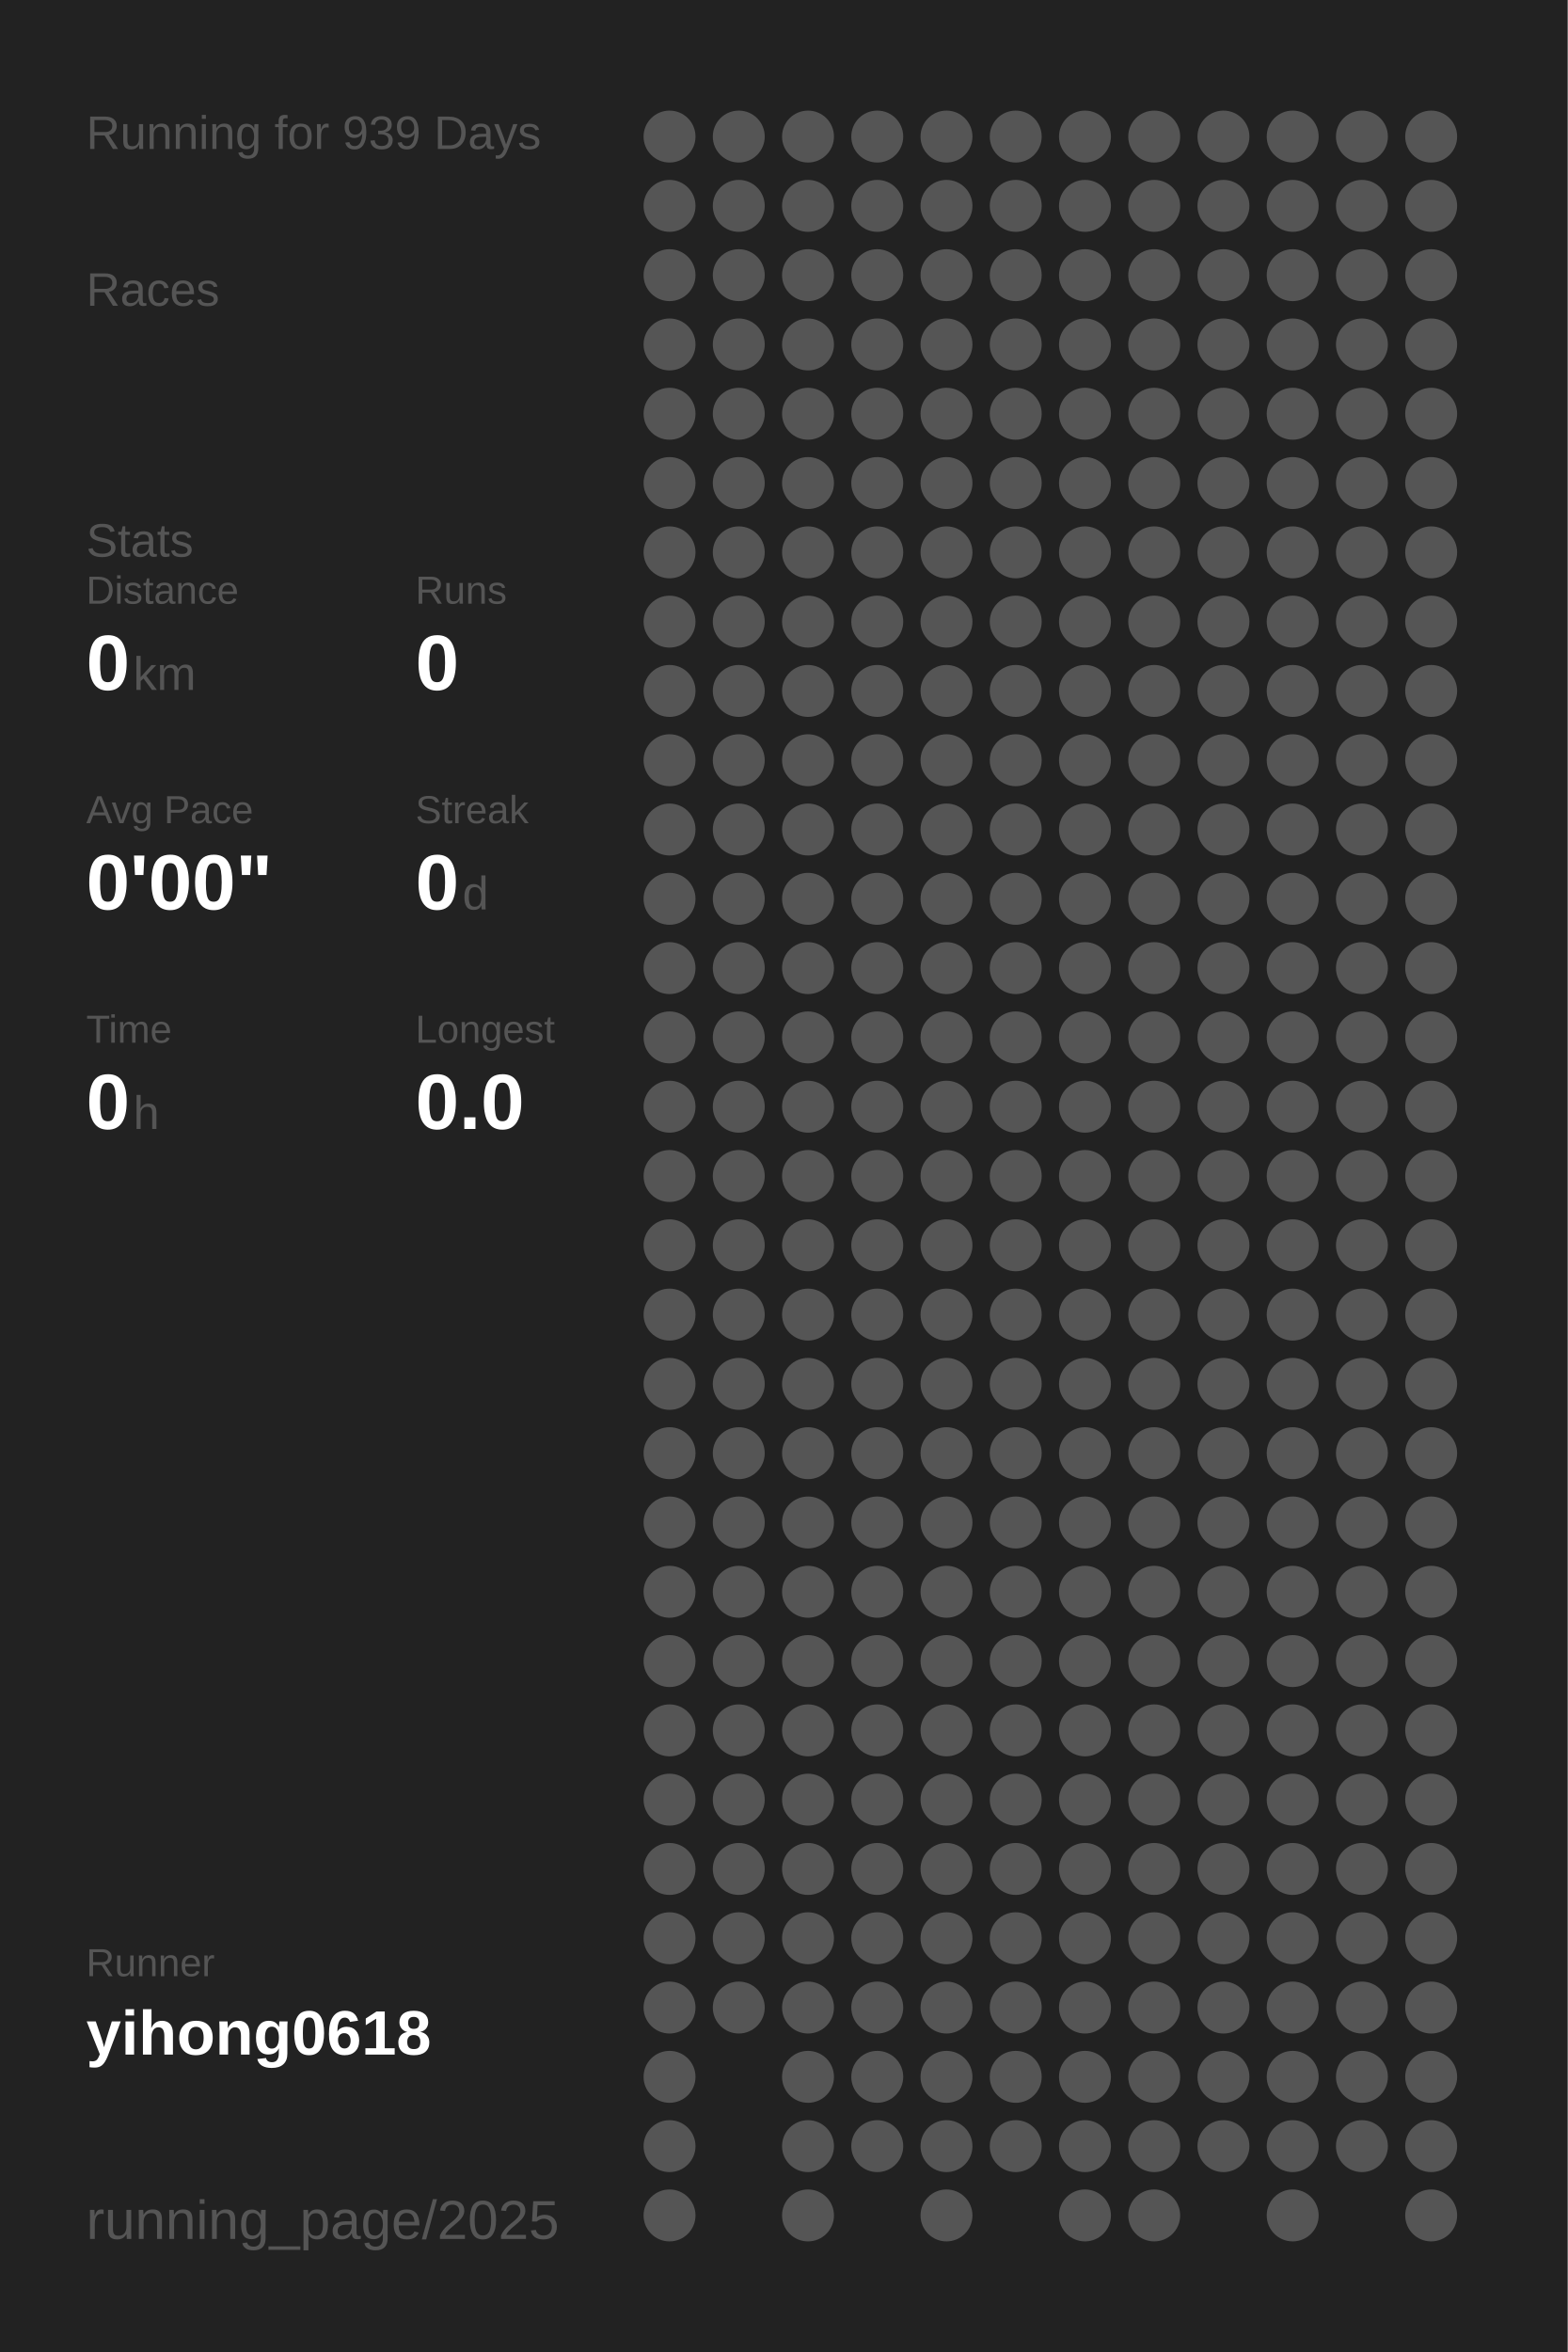
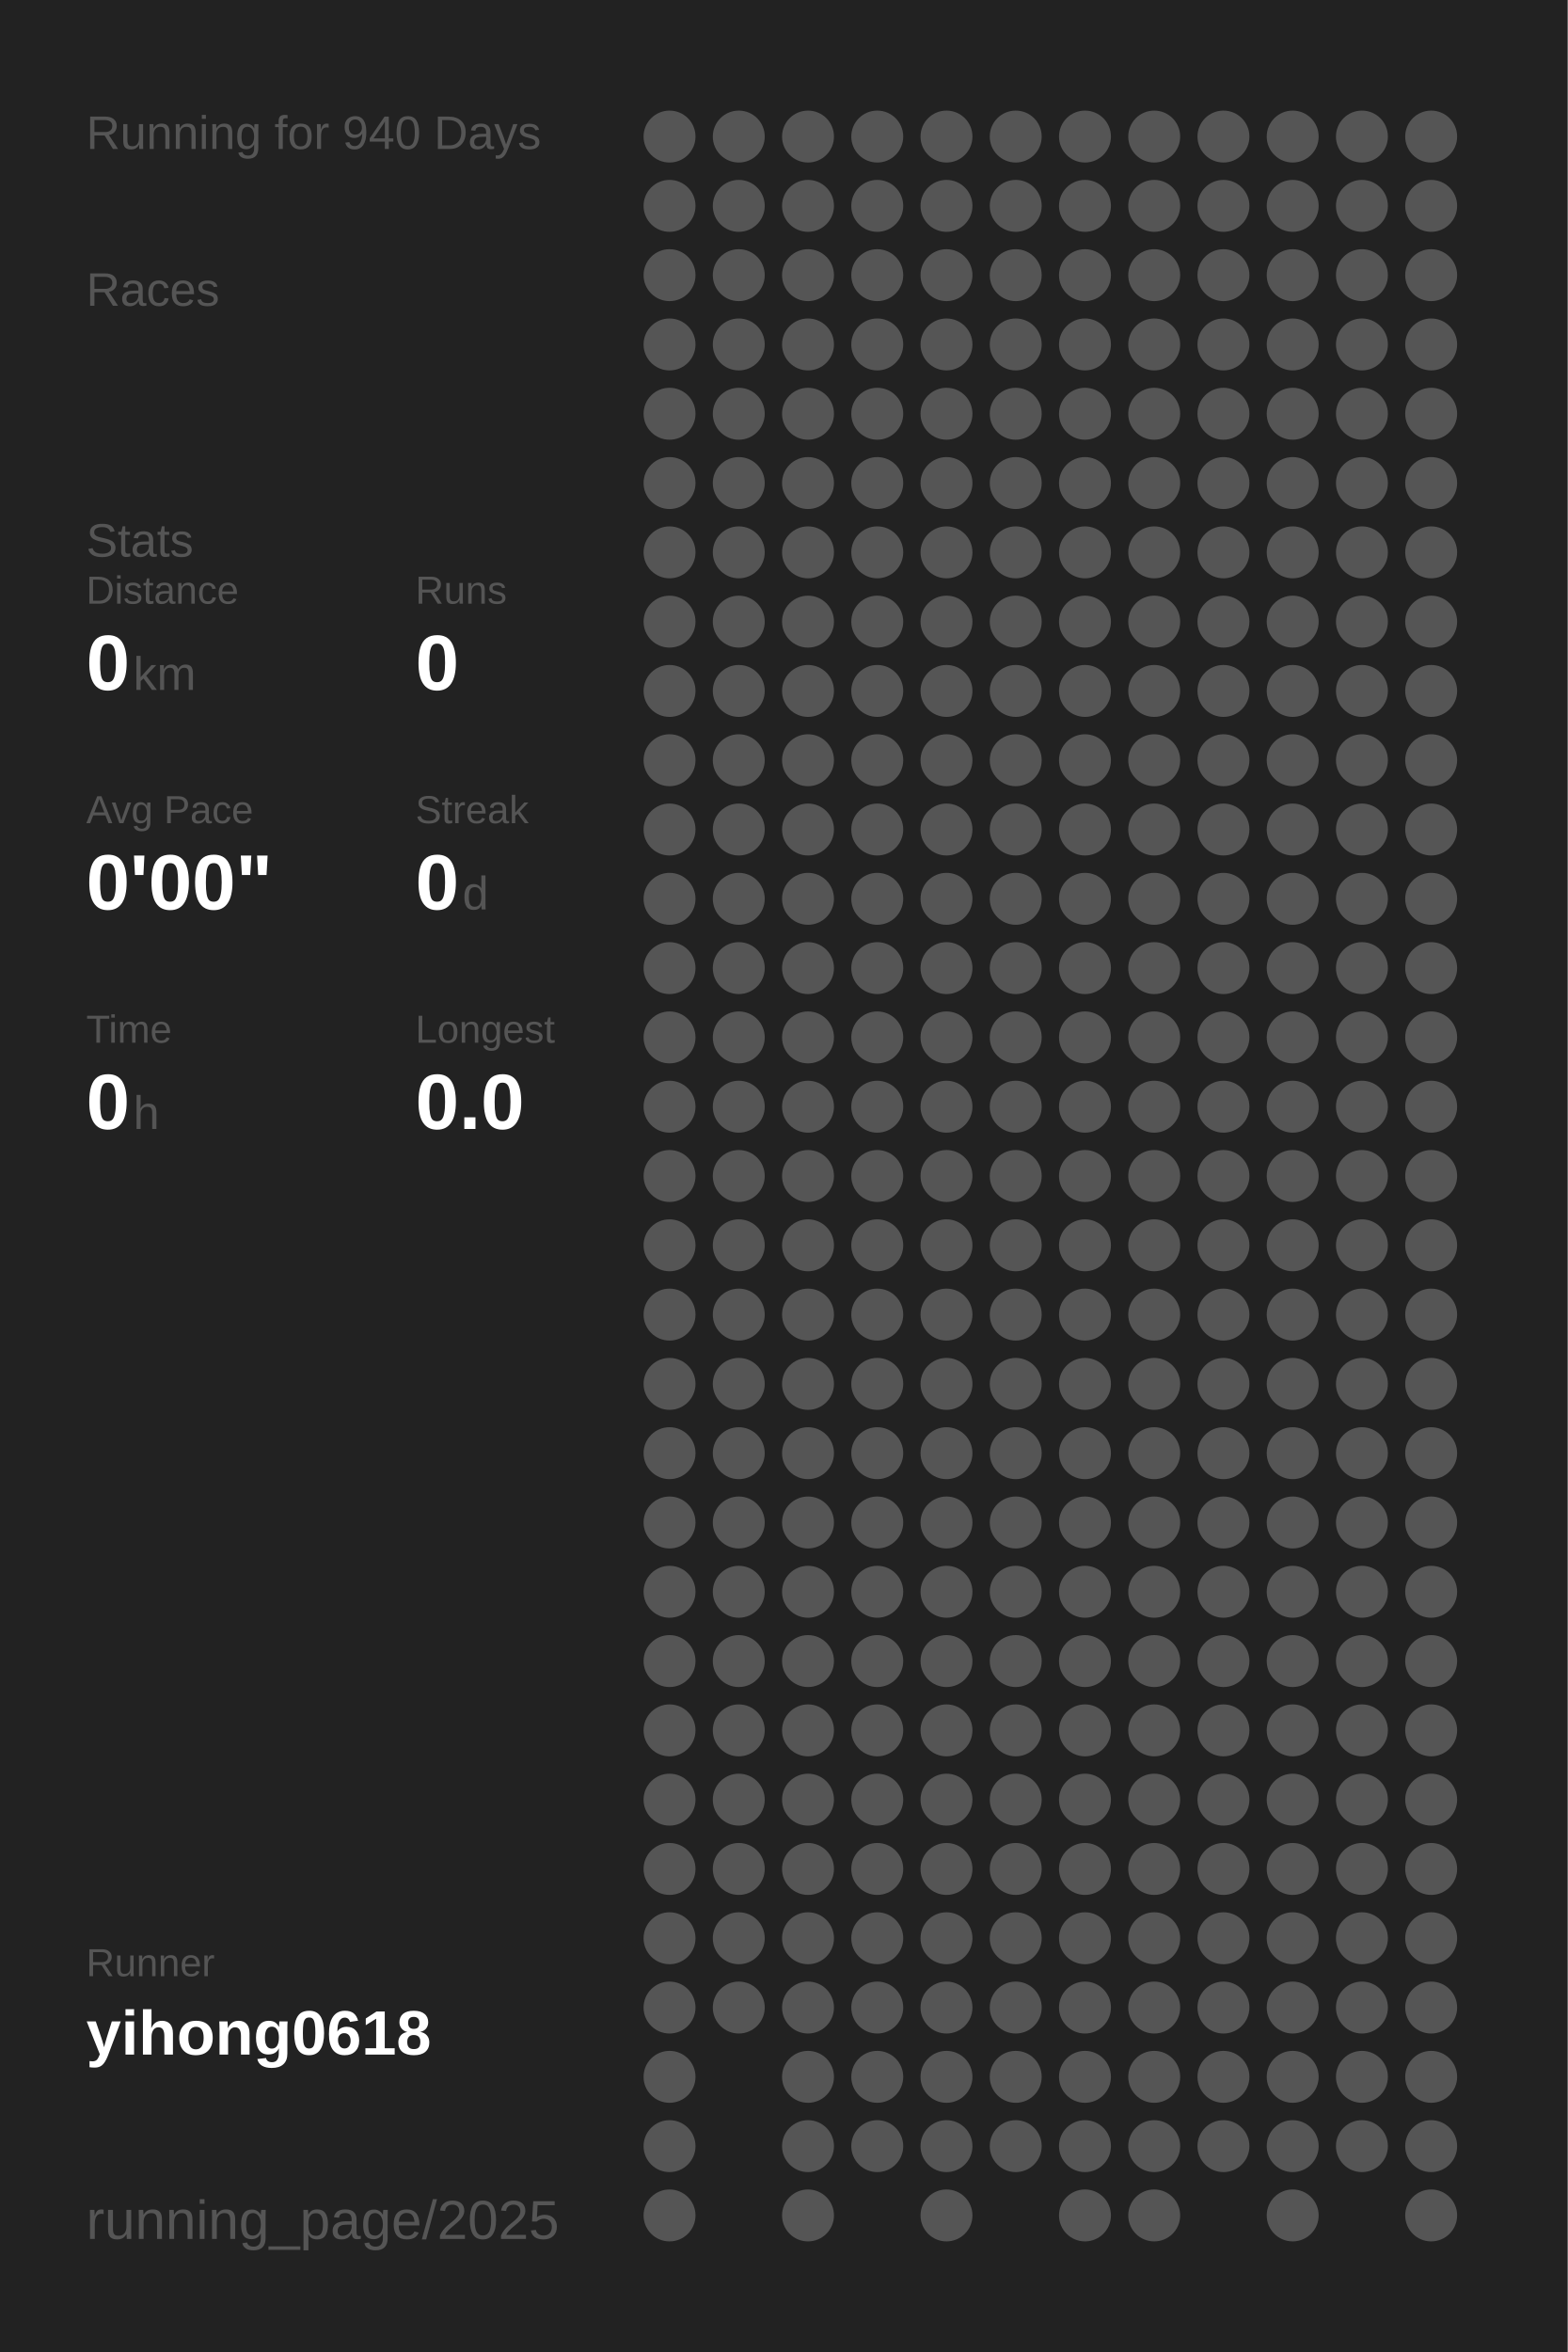
<svg xmlns="http://www.w3.org/2000/svg" baseProfile="full" height="300mm" version="1.1" viewBox="0,0,200,300" width="200mm">
  <defs />
  <rect fill="#222222" height="300" width="200" x="0" y="0" />
-   <text fill="#555555" style="font-size:6px; font-family:Arial;" x="11" y="19">Running for 939 Days</text>
+   <text fill="#555555" style="font-size:6px; font-family:Arial;" x="11" y="19">Running for 940 Days</text>
  <text fill="#555555" style="font-size:6px; font-family:Arial;" x="11" y="39">Races</text>
  <text fill="#555555" style="font-size:6px; font-family:Arial;" x="11" y="71">Stats</text>
  <text fill="#555555" style="font-size:5px; font-family:Arial;" x="11" y="77">Distance</text>
  <text fill="#FFFFFF" style="font-size:10px; font-family:Arial; font-weight:bold;" x="11" y="88">0</text>
  <text fill="#555555" style="font-size:6px; font-family:Arial;" x="17" y="88">km</text>
  <text fill="#555555" style="font-size:5px; font-family:Arial;" x="53" y="77">Runs</text>
  <text fill="#FFFFFF" style="font-size:10px; font-family:Arial; font-weight:bold;" x="53" y="88">0</text>
  <text fill="#555555" style="font-size:5px; font-family:Arial;" x="11" y="105">Avg Pace</text>
  <text fill="#FFFFFF" style="font-size:10px; font-family:Arial; font-weight:bold;" x="11" y="116">0'00"</text>
  <text fill="#555555" style="font-size:5px; font-family:Arial;" x="53" y="105">Streak</text>
  <text fill="#FFFFFF" style="font-size:10px; font-family:Arial; font-weight:bold;" x="53" y="116">0</text>
  <text fill="#555555" style="font-size:6px; font-family:Arial;" x="59" y="116">d</text>
  <text fill="#555555" style="font-size:5px; font-family:Arial;" x="11" y="133">Time</text>
  <text fill="#FFFFFF" style="font-size:10px; font-family:Arial; font-weight:bold;" x="11" y="144">0</text>
  <text fill="#555555" style="font-size:6px; font-family:Arial;" x="17" y="144">h</text>
  <text fill="#555555" style="font-size:5px; font-family:Arial;" x="53" y="133">Longest</text>
  <text fill="#FFFFFF" style="font-size:10px; font-family:Arial; font-weight:bold;" x="53" y="144">0.0</text>
  <text fill="#555555" style="font-size:5px; font-family:Arial;" x="11" y="252.065">Runner</text>
  <text fill="#FFFFFF" style="font-size:8px; font-family:Arial; font-weight:bold;" x="11" y="262.065">yihong0618</text>
  <text fill="#555555" style="font-size:7px; font-family:Arial;" x="11" y="285.581">running_page/2025</text>
  <circle cx="85.417" cy="17.419" fill="#555555" r="3.312" />
  <circle cx="85.417" cy="26.258" fill="#555555" r="3.312" />
  <circle cx="85.417" cy="35.097" fill="#555555" r="3.312" />
  <circle cx="85.417" cy="43.935" fill="#555555" r="3.312" />
  <circle cx="85.417" cy="52.774" fill="#555555" r="3.312" />
  <circle cx="85.417" cy="61.613" fill="#555555" r="3.312" />
  <circle cx="85.417" cy="70.452" fill="#555555" r="3.312" />
  <circle cx="85.417" cy="79.29" fill="#555555" r="3.312" />
  <circle cx="85.417" cy="88.129" fill="#555555" r="3.312" />
  <circle cx="85.417" cy="96.968" fill="#555555" r="3.312" />
  <circle cx="85.417" cy="105.806" fill="#555555" r="3.312" />
  <circle cx="85.417" cy="114.645" fill="#555555" r="3.312" />
  <circle cx="85.417" cy="123.484" fill="#555555" r="3.312" />
  <circle cx="85.417" cy="132.323" fill="#555555" r="3.312" />
  <circle cx="85.417" cy="141.161" fill="#555555" r="3.312" />
  <circle cx="85.417" cy="150" fill="#555555" r="3.312" />
  <circle cx="85.417" cy="158.839" fill="#555555" r="3.312" />
  <circle cx="85.417" cy="167.677" fill="#555555" r="3.312" />
  <circle cx="85.417" cy="176.516" fill="#555555" r="3.312" />
  <circle cx="85.417" cy="185.355" fill="#555555" r="3.312" />
  <circle cx="85.417" cy="194.194" fill="#555555" r="3.312" />
  <circle cx="85.417" cy="203.032" fill="#555555" r="3.312" />
  <circle cx="85.417" cy="211.871" fill="#555555" r="3.312" />
  <circle cx="85.417" cy="220.71" fill="#555555" r="3.312" />
  <circle cx="85.417" cy="229.548" fill="#555555" r="3.312" />
  <circle cx="85.417" cy="238.387" fill="#555555" r="3.312" />
  <circle cx="85.417" cy="247.226" fill="#555555" r="3.312" />
  <circle cx="85.417" cy="256.065" fill="#555555" r="3.312" />
  <circle cx="85.417" cy="264.903" fill="#555555" r="3.312" />
  <circle cx="85.417" cy="273.742" fill="#555555" r="3.312" />
  <circle cx="85.417" cy="282.581" fill="#555555" r="3.312" />
  <circle cx="94.25" cy="17.419" fill="#555555" r="3.312" />
  <circle cx="94.25" cy="26.258" fill="#555555" r="3.312" />
  <circle cx="94.25" cy="35.097" fill="#555555" r="3.312" />
  <circle cx="94.25" cy="43.935" fill="#555555" r="3.312" />
  <circle cx="94.25" cy="52.774" fill="#555555" r="3.312" />
  <circle cx="94.25" cy="61.613" fill="#555555" r="3.312" />
  <circle cx="94.25" cy="70.452" fill="#555555" r="3.312" />
  <circle cx="94.25" cy="79.29" fill="#555555" r="3.312" />
  <circle cx="94.25" cy="88.129" fill="#555555" r="3.312" />
  <circle cx="94.25" cy="96.968" fill="#555555" r="3.312" />
  <circle cx="94.25" cy="105.806" fill="#555555" r="3.312" />
  <circle cx="94.25" cy="114.645" fill="#555555" r="3.312" />
  <circle cx="94.25" cy="123.484" fill="#555555" r="3.312" />
  <circle cx="94.25" cy="132.323" fill="#555555" r="3.312" />
  <circle cx="94.25" cy="141.161" fill="#555555" r="3.312" />
  <circle cx="94.25" cy="150" fill="#555555" r="3.312" />
  <circle cx="94.25" cy="158.839" fill="#555555" r="3.312" />
  <circle cx="94.25" cy="167.677" fill="#555555" r="3.312" />
  <circle cx="94.25" cy="176.516" fill="#555555" r="3.312" />
  <circle cx="94.25" cy="185.355" fill="#555555" r="3.312" />
  <circle cx="94.25" cy="194.194" fill="#555555" r="3.312" />
  <circle cx="94.25" cy="203.032" fill="#555555" r="3.312" />
  <circle cx="94.25" cy="211.871" fill="#555555" r="3.312" />
  <circle cx="94.25" cy="220.71" fill="#555555" r="3.312" />
  <circle cx="94.25" cy="229.548" fill="#555555" r="3.312" />
  <circle cx="94.25" cy="238.387" fill="#555555" r="3.312" />
  <circle cx="94.25" cy="247.226" fill="#555555" r="3.312" />
  <circle cx="94.25" cy="256.065" fill="#555555" r="3.312" />
  <circle cx="103.083" cy="17.419" fill="#555555" r="3.312" />
  <circle cx="103.083" cy="26.258" fill="#555555" r="3.312" />
  <circle cx="103.083" cy="35.097" fill="#555555" r="3.312" />
  <circle cx="103.083" cy="43.935" fill="#555555" r="3.312" />
  <circle cx="103.083" cy="52.774" fill="#555555" r="3.312" />
  <circle cx="103.083" cy="61.613" fill="#555555" r="3.312" />
  <circle cx="103.083" cy="70.452" fill="#555555" r="3.312" />
  <circle cx="103.083" cy="79.29" fill="#555555" r="3.312" />
  <circle cx="103.083" cy="88.129" fill="#555555" r="3.312" />
  <circle cx="103.083" cy="96.968" fill="#555555" r="3.312" />
  <circle cx="103.083" cy="105.806" fill="#555555" r="3.312" />
  <circle cx="103.083" cy="114.645" fill="#555555" r="3.312" />
  <circle cx="103.083" cy="123.484" fill="#555555" r="3.312" />
  <circle cx="103.083" cy="132.323" fill="#555555" r="3.312" />
  <circle cx="103.083" cy="141.161" fill="#555555" r="3.312" />
  <circle cx="103.083" cy="150" fill="#555555" r="3.312" />
  <circle cx="103.083" cy="158.839" fill="#555555" r="3.312" />
  <circle cx="103.083" cy="167.677" fill="#555555" r="3.312" />
  <circle cx="103.083" cy="176.516" fill="#555555" r="3.312" />
  <circle cx="103.083" cy="185.355" fill="#555555" r="3.312" />
  <circle cx="103.083" cy="194.194" fill="#555555" r="3.312" />
  <circle cx="103.083" cy="203.032" fill="#555555" r="3.312" />
  <circle cx="103.083" cy="211.871" fill="#555555" r="3.312" />
  <circle cx="103.083" cy="220.71" fill="#555555" r="3.312" />
  <circle cx="103.083" cy="229.548" fill="#555555" r="3.312" />
  <circle cx="103.083" cy="238.387" fill="#555555" r="3.312" />
  <circle cx="103.083" cy="247.226" fill="#555555" r="3.312" />
  <circle cx="103.083" cy="256.065" fill="#555555" r="3.312" />
  <circle cx="103.083" cy="264.903" fill="#555555" r="3.312" />
  <circle cx="103.083" cy="273.742" fill="#555555" r="3.312" />
  <circle cx="103.083" cy="282.581" fill="#555555" r="3.312" />
  <circle cx="111.917" cy="17.419" fill="#555555" r="3.312" />
  <circle cx="111.917" cy="26.258" fill="#555555" r="3.312" />
  <circle cx="111.917" cy="35.097" fill="#555555" r="3.312" />
  <circle cx="111.917" cy="43.935" fill="#555555" r="3.312" />
  <circle cx="111.917" cy="52.774" fill="#555555" r="3.312" />
  <circle cx="111.917" cy="61.613" fill="#555555" r="3.312" />
  <circle cx="111.917" cy="70.452" fill="#555555" r="3.312" />
  <circle cx="111.917" cy="79.29" fill="#555555" r="3.312" />
  <circle cx="111.917" cy="88.129" fill="#555555" r="3.312" />
  <circle cx="111.917" cy="96.968" fill="#555555" r="3.312" />
  <circle cx="111.917" cy="105.806" fill="#555555" r="3.312" />
  <circle cx="111.917" cy="114.645" fill="#555555" r="3.312" />
  <circle cx="111.917" cy="123.484" fill="#555555" r="3.312" />
  <circle cx="111.917" cy="132.323" fill="#555555" r="3.312" />
  <circle cx="111.917" cy="141.161" fill="#555555" r="3.312" />
  <circle cx="111.917" cy="150" fill="#555555" r="3.312" />
  <circle cx="111.917" cy="158.839" fill="#555555" r="3.312" />
  <circle cx="111.917" cy="167.677" fill="#555555" r="3.312" />
  <circle cx="111.917" cy="176.516" fill="#555555" r="3.312" />
  <circle cx="111.917" cy="185.355" fill="#555555" r="3.312" />
  <circle cx="111.917" cy="194.194" fill="#555555" r="3.312" />
  <circle cx="111.917" cy="203.032" fill="#555555" r="3.312" />
  <circle cx="111.917" cy="211.871" fill="#555555" r="3.312" />
  <circle cx="111.917" cy="220.71" fill="#555555" r="3.312" />
  <circle cx="111.917" cy="229.548" fill="#555555" r="3.312" />
  <circle cx="111.917" cy="238.387" fill="#555555" r="3.312" />
  <circle cx="111.917" cy="247.226" fill="#555555" r="3.312" />
  <circle cx="111.917" cy="256.065" fill="#555555" r="3.312" />
  <circle cx="111.917" cy="264.903" fill="#555555" r="3.312" />
  <circle cx="111.917" cy="273.742" fill="#555555" r="3.312" />
  <circle cx="120.75" cy="17.419" fill="#555555" r="3.312" />
  <circle cx="120.75" cy="26.258" fill="#555555" r="3.312" />
  <circle cx="120.75" cy="35.097" fill="#555555" r="3.312" />
  <circle cx="120.75" cy="43.935" fill="#555555" r="3.312" />
  <circle cx="120.75" cy="52.774" fill="#555555" r="3.312" />
  <circle cx="120.75" cy="61.613" fill="#555555" r="3.312" />
  <circle cx="120.75" cy="70.452" fill="#555555" r="3.312" />
  <circle cx="120.75" cy="79.29" fill="#555555" r="3.312" />
  <circle cx="120.75" cy="88.129" fill="#555555" r="3.312" />
  <circle cx="120.75" cy="96.968" fill="#555555" r="3.312" />
  <circle cx="120.75" cy="105.806" fill="#555555" r="3.312" />
  <circle cx="120.75" cy="114.645" fill="#555555" r="3.312" />
  <circle cx="120.75" cy="123.484" fill="#555555" r="3.312" />
  <circle cx="120.75" cy="132.323" fill="#555555" r="3.312" />
  <circle cx="120.75" cy="141.161" fill="#555555" r="3.312" />
  <circle cx="120.75" cy="150" fill="#555555" r="3.312" />
  <circle cx="120.75" cy="158.839" fill="#555555" r="3.312" />
  <circle cx="120.75" cy="167.677" fill="#555555" r="3.312" />
  <circle cx="120.75" cy="176.516" fill="#555555" r="3.312" />
  <circle cx="120.75" cy="185.355" fill="#555555" r="3.312" />
  <circle cx="120.75" cy="194.194" fill="#555555" r="3.312" />
  <circle cx="120.75" cy="203.032" fill="#555555" r="3.312" />
  <circle cx="120.75" cy="211.871" fill="#555555" r="3.312" />
  <circle cx="120.75" cy="220.71" fill="#555555" r="3.312" />
  <circle cx="120.75" cy="229.548" fill="#555555" r="3.312" />
  <circle cx="120.75" cy="238.387" fill="#555555" r="3.312" />
  <circle cx="120.75" cy="247.226" fill="#555555" r="3.312" />
  <circle cx="120.75" cy="256.065" fill="#555555" r="3.312" />
  <circle cx="120.75" cy="264.903" fill="#555555" r="3.312" />
  <circle cx="120.75" cy="273.742" fill="#555555" r="3.312" />
  <circle cx="120.75" cy="282.581" fill="#555555" r="3.312" />
  <circle cx="129.583" cy="17.419" fill="#555555" r="3.312" />
  <circle cx="129.583" cy="26.258" fill="#555555" r="3.312" />
  <circle cx="129.583" cy="35.097" fill="#555555" r="3.312" />
  <circle cx="129.583" cy="43.935" fill="#555555" r="3.312" />
  <circle cx="129.583" cy="52.774" fill="#555555" r="3.312" />
  <circle cx="129.583" cy="61.613" fill="#555555" r="3.312" />
  <circle cx="129.583" cy="70.452" fill="#555555" r="3.312" />
  <circle cx="129.583" cy="79.29" fill="#555555" r="3.312" />
  <circle cx="129.583" cy="88.129" fill="#555555" r="3.312" />
  <circle cx="129.583" cy="96.968" fill="#555555" r="3.312" />
  <circle cx="129.583" cy="105.806" fill="#555555" r="3.312" />
  <circle cx="129.583" cy="114.645" fill="#555555" r="3.312" />
  <circle cx="129.583" cy="123.484" fill="#555555" r="3.312" />
  <circle cx="129.583" cy="132.323" fill="#555555" r="3.312" />
  <circle cx="129.583" cy="141.161" fill="#555555" r="3.312" />
  <circle cx="129.583" cy="150" fill="#555555" r="3.312" />
  <circle cx="129.583" cy="158.839" fill="#555555" r="3.312" />
  <circle cx="129.583" cy="167.677" fill="#555555" r="3.312" />
  <circle cx="129.583" cy="176.516" fill="#555555" r="3.312" />
  <circle cx="129.583" cy="185.355" fill="#555555" r="3.312" />
  <circle cx="129.583" cy="194.194" fill="#555555" r="3.312" />
  <circle cx="129.583" cy="203.032" fill="#555555" r="3.312" />
  <circle cx="129.583" cy="211.871" fill="#555555" r="3.312" />
  <circle cx="129.583" cy="220.71" fill="#555555" r="3.312" />
  <circle cx="129.583" cy="229.548" fill="#555555" r="3.312" />
  <circle cx="129.583" cy="238.387" fill="#555555" r="3.312" />
  <circle cx="129.583" cy="247.226" fill="#555555" r="3.312" />
  <circle cx="129.583" cy="256.065" fill="#555555" r="3.312" />
  <circle cx="129.583" cy="264.903" fill="#555555" r="3.312" />
  <circle cx="129.583" cy="273.742" fill="#555555" r="3.312" />
  <circle cx="138.417" cy="17.419" fill="#555555" r="3.312" />
  <circle cx="138.417" cy="26.258" fill="#555555" r="3.312" />
  <circle cx="138.417" cy="35.097" fill="#555555" r="3.312" />
  <circle cx="138.417" cy="43.935" fill="#555555" r="3.312" />
  <circle cx="138.417" cy="52.774" fill="#555555" r="3.312" />
  <circle cx="138.417" cy="61.613" fill="#555555" r="3.312" />
  <circle cx="138.417" cy="70.452" fill="#555555" r="3.312" />
  <circle cx="138.417" cy="79.29" fill="#555555" r="3.312" />
  <circle cx="138.417" cy="88.129" fill="#555555" r="3.312" />
  <circle cx="138.417" cy="96.968" fill="#555555" r="3.312" />
  <circle cx="138.417" cy="105.806" fill="#555555" r="3.312" />
  <circle cx="138.417" cy="114.645" fill="#555555" r="3.312" />
  <circle cx="138.417" cy="123.484" fill="#555555" r="3.312" />
  <circle cx="138.417" cy="132.323" fill="#555555" r="3.312" />
  <circle cx="138.417" cy="141.161" fill="#555555" r="3.312" />
  <circle cx="138.417" cy="150" fill="#555555" r="3.312" />
  <circle cx="138.417" cy="158.839" fill="#555555" r="3.312" />
  <circle cx="138.417" cy="167.677" fill="#555555" r="3.312" />
  <circle cx="138.417" cy="176.516" fill="#555555" r="3.312" />
  <circle cx="138.417" cy="185.355" fill="#555555" r="3.312" />
  <circle cx="138.417" cy="194.194" fill="#555555" r="3.312" />
  <circle cx="138.417" cy="203.032" fill="#555555" r="3.312" />
  <circle cx="138.417" cy="211.871" fill="#555555" r="3.312" />
  <circle cx="138.417" cy="220.71" fill="#555555" r="3.312" />
  <circle cx="138.417" cy="229.548" fill="#555555" r="3.312" />
  <circle cx="138.417" cy="238.387" fill="#555555" r="3.312" />
  <circle cx="138.417" cy="247.226" fill="#555555" r="3.312" />
  <circle cx="138.417" cy="256.065" fill="#555555" r="3.312" />
  <circle cx="138.417" cy="264.903" fill="#555555" r="3.312" />
  <circle cx="138.417" cy="273.742" fill="#555555" r="3.312" />
  <circle cx="138.417" cy="282.581" fill="#555555" r="3.312" />
  <circle cx="147.25" cy="17.419" fill="#555555" r="3.312" />
  <circle cx="147.25" cy="26.258" fill="#555555" r="3.312" />
  <circle cx="147.25" cy="35.097" fill="#555555" r="3.312" />
  <circle cx="147.25" cy="43.935" fill="#555555" r="3.312" />
  <circle cx="147.25" cy="52.774" fill="#555555" r="3.312" />
  <circle cx="147.25" cy="61.613" fill="#555555" r="3.312" />
  <circle cx="147.25" cy="70.452" fill="#555555" r="3.312" />
  <circle cx="147.25" cy="79.29" fill="#555555" r="3.312" />
  <circle cx="147.25" cy="88.129" fill="#555555" r="3.312" />
  <circle cx="147.25" cy="96.968" fill="#555555" r="3.312" />
  <circle cx="147.25" cy="105.806" fill="#555555" r="3.312" />
  <circle cx="147.25" cy="114.645" fill="#555555" r="3.312" />
  <circle cx="147.25" cy="123.484" fill="#555555" r="3.312" />
  <circle cx="147.25" cy="132.323" fill="#555555" r="3.312" />
  <circle cx="147.25" cy="141.161" fill="#555555" r="3.312" />
  <circle cx="147.25" cy="150" fill="#555555" r="3.312" />
  <circle cx="147.25" cy="158.839" fill="#555555" r="3.312" />
  <circle cx="147.25" cy="167.677" fill="#555555" r="3.312" />
  <circle cx="147.25" cy="176.516" fill="#555555" r="3.312" />
  <circle cx="147.25" cy="185.355" fill="#555555" r="3.312" />
  <circle cx="147.25" cy="194.194" fill="#555555" r="3.312" />
  <circle cx="147.25" cy="203.032" fill="#555555" r="3.312" />
  <circle cx="147.25" cy="211.871" fill="#555555" r="3.312" />
  <circle cx="147.25" cy="220.71" fill="#555555" r="3.312" />
  <circle cx="147.25" cy="229.548" fill="#555555" r="3.312" />
  <circle cx="147.25" cy="238.387" fill="#555555" r="3.312" />
  <circle cx="147.25" cy="247.226" fill="#555555" r="3.312" />
  <circle cx="147.25" cy="256.065" fill="#555555" r="3.312" />
  <circle cx="147.25" cy="264.903" fill="#555555" r="3.312" />
  <circle cx="147.25" cy="273.742" fill="#555555" r="3.312" />
  <circle cx="147.25" cy="282.581" fill="#555555" r="3.312" />
  <circle cx="156.083" cy="17.419" fill="#555555" r="3.312" />
  <circle cx="156.083" cy="26.258" fill="#555555" r="3.312" />
  <circle cx="156.083" cy="35.097" fill="#555555" r="3.312" />
  <circle cx="156.083" cy="43.935" fill="#555555" r="3.312" />
  <circle cx="156.083" cy="52.774" fill="#555555" r="3.312" />
  <circle cx="156.083" cy="61.613" fill="#555555" r="3.312" />
  <circle cx="156.083" cy="70.452" fill="#555555" r="3.312" />
  <circle cx="156.083" cy="79.29" fill="#555555" r="3.312" />
  <circle cx="156.083" cy="88.129" fill="#555555" r="3.312" />
  <circle cx="156.083" cy="96.968" fill="#555555" r="3.312" />
  <circle cx="156.083" cy="105.806" fill="#555555" r="3.312" />
  <circle cx="156.083" cy="114.645" fill="#555555" r="3.312" />
  <circle cx="156.083" cy="123.484" fill="#555555" r="3.312" />
  <circle cx="156.083" cy="132.323" fill="#555555" r="3.312" />
  <circle cx="156.083" cy="141.161" fill="#555555" r="3.312" />
  <circle cx="156.083" cy="150" fill="#555555" r="3.312" />
  <circle cx="156.083" cy="158.839" fill="#555555" r="3.312" />
  <circle cx="156.083" cy="167.677" fill="#555555" r="3.312" />
  <circle cx="156.083" cy="176.516" fill="#555555" r="3.312" />
  <circle cx="156.083" cy="185.355" fill="#555555" r="3.312" />
  <circle cx="156.083" cy="194.194" fill="#555555" r="3.312" />
  <circle cx="156.083" cy="203.032" fill="#555555" r="3.312" />
  <circle cx="156.083" cy="211.871" fill="#555555" r="3.312" />
  <circle cx="156.083" cy="220.71" fill="#555555" r="3.312" />
  <circle cx="156.083" cy="229.548" fill="#555555" r="3.312" />
  <circle cx="156.083" cy="238.387" fill="#555555" r="3.312" />
  <circle cx="156.083" cy="247.226" fill="#555555" r="3.312" />
  <circle cx="156.083" cy="256.065" fill="#555555" r="3.312" />
  <circle cx="156.083" cy="264.903" fill="#555555" r="3.312" />
  <circle cx="156.083" cy="273.742" fill="#555555" r="3.312" />
  <circle cx="164.917" cy="17.419" fill="#555555" r="3.312" />
  <circle cx="164.917" cy="26.258" fill="#555555" r="3.312" />
  <circle cx="164.917" cy="35.097" fill="#555555" r="3.312" />
  <circle cx="164.917" cy="43.935" fill="#555555" r="3.312" />
  <circle cx="164.917" cy="52.774" fill="#555555" r="3.312" />
  <circle cx="164.917" cy="61.613" fill="#555555" r="3.312" />
  <circle cx="164.917" cy="70.452" fill="#555555" r="3.312" />
  <circle cx="164.917" cy="79.29" fill="#555555" r="3.312" />
  <circle cx="164.917" cy="88.129" fill="#555555" r="3.312" />
  <circle cx="164.917" cy="96.968" fill="#555555" r="3.312" />
  <circle cx="164.917" cy="105.806" fill="#555555" r="3.312" />
  <circle cx="164.917" cy="114.645" fill="#555555" r="3.312" />
  <circle cx="164.917" cy="123.484" fill="#555555" r="3.312" />
  <circle cx="164.917" cy="132.323" fill="#555555" r="3.312" />
  <circle cx="164.917" cy="141.161" fill="#555555" r="3.312" />
  <circle cx="164.917" cy="150" fill="#555555" r="3.312" />
  <circle cx="164.917" cy="158.839" fill="#555555" r="3.312" />
  <circle cx="164.917" cy="167.677" fill="#555555" r="3.312" />
  <circle cx="164.917" cy="176.516" fill="#555555" r="3.312" />
  <circle cx="164.917" cy="185.355" fill="#555555" r="3.312" />
  <circle cx="164.917" cy="194.194" fill="#555555" r="3.312" />
  <circle cx="164.917" cy="203.032" fill="#555555" r="3.312" />
  <circle cx="164.917" cy="211.871" fill="#555555" r="3.312" />
  <circle cx="164.917" cy="220.71" fill="#555555" r="3.312" />
  <circle cx="164.917" cy="229.548" fill="#555555" r="3.312" />
  <circle cx="164.917" cy="238.387" fill="#555555" r="3.312" />
  <circle cx="164.917" cy="247.226" fill="#555555" r="3.312" />
  <circle cx="164.917" cy="256.065" fill="#555555" r="3.312" />
  <circle cx="164.917" cy="264.903" fill="#555555" r="3.312" />
  <circle cx="164.917" cy="273.742" fill="#555555" r="3.312" />
  <circle cx="164.917" cy="282.581" fill="#555555" r="3.312" />
  <circle cx="173.75" cy="17.419" fill="#555555" r="3.312" />
  <circle cx="173.75" cy="26.258" fill="#555555" r="3.312" />
  <circle cx="173.75" cy="35.097" fill="#555555" r="3.312" />
  <circle cx="173.75" cy="43.935" fill="#555555" r="3.312" />
  <circle cx="173.75" cy="52.774" fill="#555555" r="3.312" />
  <circle cx="173.75" cy="61.613" fill="#555555" r="3.312" />
  <circle cx="173.75" cy="70.452" fill="#555555" r="3.312" />
  <circle cx="173.75" cy="79.29" fill="#555555" r="3.312" />
  <circle cx="173.75" cy="88.129" fill="#555555" r="3.312" />
  <circle cx="173.75" cy="96.968" fill="#555555" r="3.312" />
  <circle cx="173.75" cy="105.806" fill="#555555" r="3.312" />
  <circle cx="173.75" cy="114.645" fill="#555555" r="3.312" />
  <circle cx="173.75" cy="123.484" fill="#555555" r="3.312" />
  <circle cx="173.75" cy="132.323" fill="#555555" r="3.312" />
  <circle cx="173.75" cy="141.161" fill="#555555" r="3.312" />
  <circle cx="173.75" cy="150" fill="#555555" r="3.312" />
  <circle cx="173.75" cy="158.839" fill="#555555" r="3.312" />
  <circle cx="173.75" cy="167.677" fill="#555555" r="3.312" />
  <circle cx="173.75" cy="176.516" fill="#555555" r="3.312" />
  <circle cx="173.75" cy="185.355" fill="#555555" r="3.312" />
  <circle cx="173.75" cy="194.194" fill="#555555" r="3.312" />
  <circle cx="173.75" cy="203.032" fill="#555555" r="3.312" />
  <circle cx="173.75" cy="211.871" fill="#555555" r="3.312" />
  <circle cx="173.75" cy="220.71" fill="#555555" r="3.312" />
  <circle cx="173.75" cy="229.548" fill="#555555" r="3.312" />
  <circle cx="173.75" cy="238.387" fill="#555555" r="3.312" />
  <circle cx="173.75" cy="247.226" fill="#555555" r="3.312" />
  <circle cx="173.75" cy="256.065" fill="#555555" r="3.312" />
  <circle cx="173.75" cy="264.903" fill="#555555" r="3.312" />
  <circle cx="173.75" cy="273.742" fill="#555555" r="3.312" />
  <circle cx="182.583" cy="17.419" fill="#555555" r="3.312" />
  <circle cx="182.583" cy="26.258" fill="#555555" r="3.312" />
  <circle cx="182.583" cy="35.097" fill="#555555" r="3.312" />
  <circle cx="182.583" cy="43.935" fill="#555555" r="3.312" />
  <circle cx="182.583" cy="52.774" fill="#555555" r="3.312" />
  <circle cx="182.583" cy="61.613" fill="#555555" r="3.312" />
  <circle cx="182.583" cy="70.452" fill="#555555" r="3.312" />
  <circle cx="182.583" cy="79.29" fill="#555555" r="3.312" />
  <circle cx="182.583" cy="88.129" fill="#555555" r="3.312" />
  <circle cx="182.583" cy="96.968" fill="#555555" r="3.312" />
  <circle cx="182.583" cy="105.806" fill="#555555" r="3.312" />
  <circle cx="182.583" cy="114.645" fill="#555555" r="3.312" />
  <circle cx="182.583" cy="123.484" fill="#555555" r="3.312" />
  <circle cx="182.583" cy="132.323" fill="#555555" r="3.312" />
  <circle cx="182.583" cy="141.161" fill="#555555" r="3.312" />
  <circle cx="182.583" cy="150" fill="#555555" r="3.312" />
  <circle cx="182.583" cy="158.839" fill="#555555" r="3.312" />
  <circle cx="182.583" cy="167.677" fill="#555555" r="3.312" />
  <circle cx="182.583" cy="176.516" fill="#555555" r="3.312" />
  <circle cx="182.583" cy="185.355" fill="#555555" r="3.312" />
  <circle cx="182.583" cy="194.194" fill="#555555" r="3.312" />
  <circle cx="182.583" cy="203.032" fill="#555555" r="3.312" />
  <circle cx="182.583" cy="211.871" fill="#555555" r="3.312" />
  <circle cx="182.583" cy="220.71" fill="#555555" r="3.312" />
  <circle cx="182.583" cy="229.548" fill="#555555" r="3.312" />
  <circle cx="182.583" cy="238.387" fill="#555555" r="3.312" />
  <circle cx="182.583" cy="247.226" fill="#555555" r="3.312" />
  <circle cx="182.583" cy="256.065" fill="#555555" r="3.312" />
  <circle cx="182.583" cy="264.903" fill="#555555" r="3.312" />
  <circle cx="182.583" cy="273.742" fill="#555555" r="3.312" />
  <circle cx="182.583" cy="282.581" fill="#555555" r="3.312" />
</svg>
